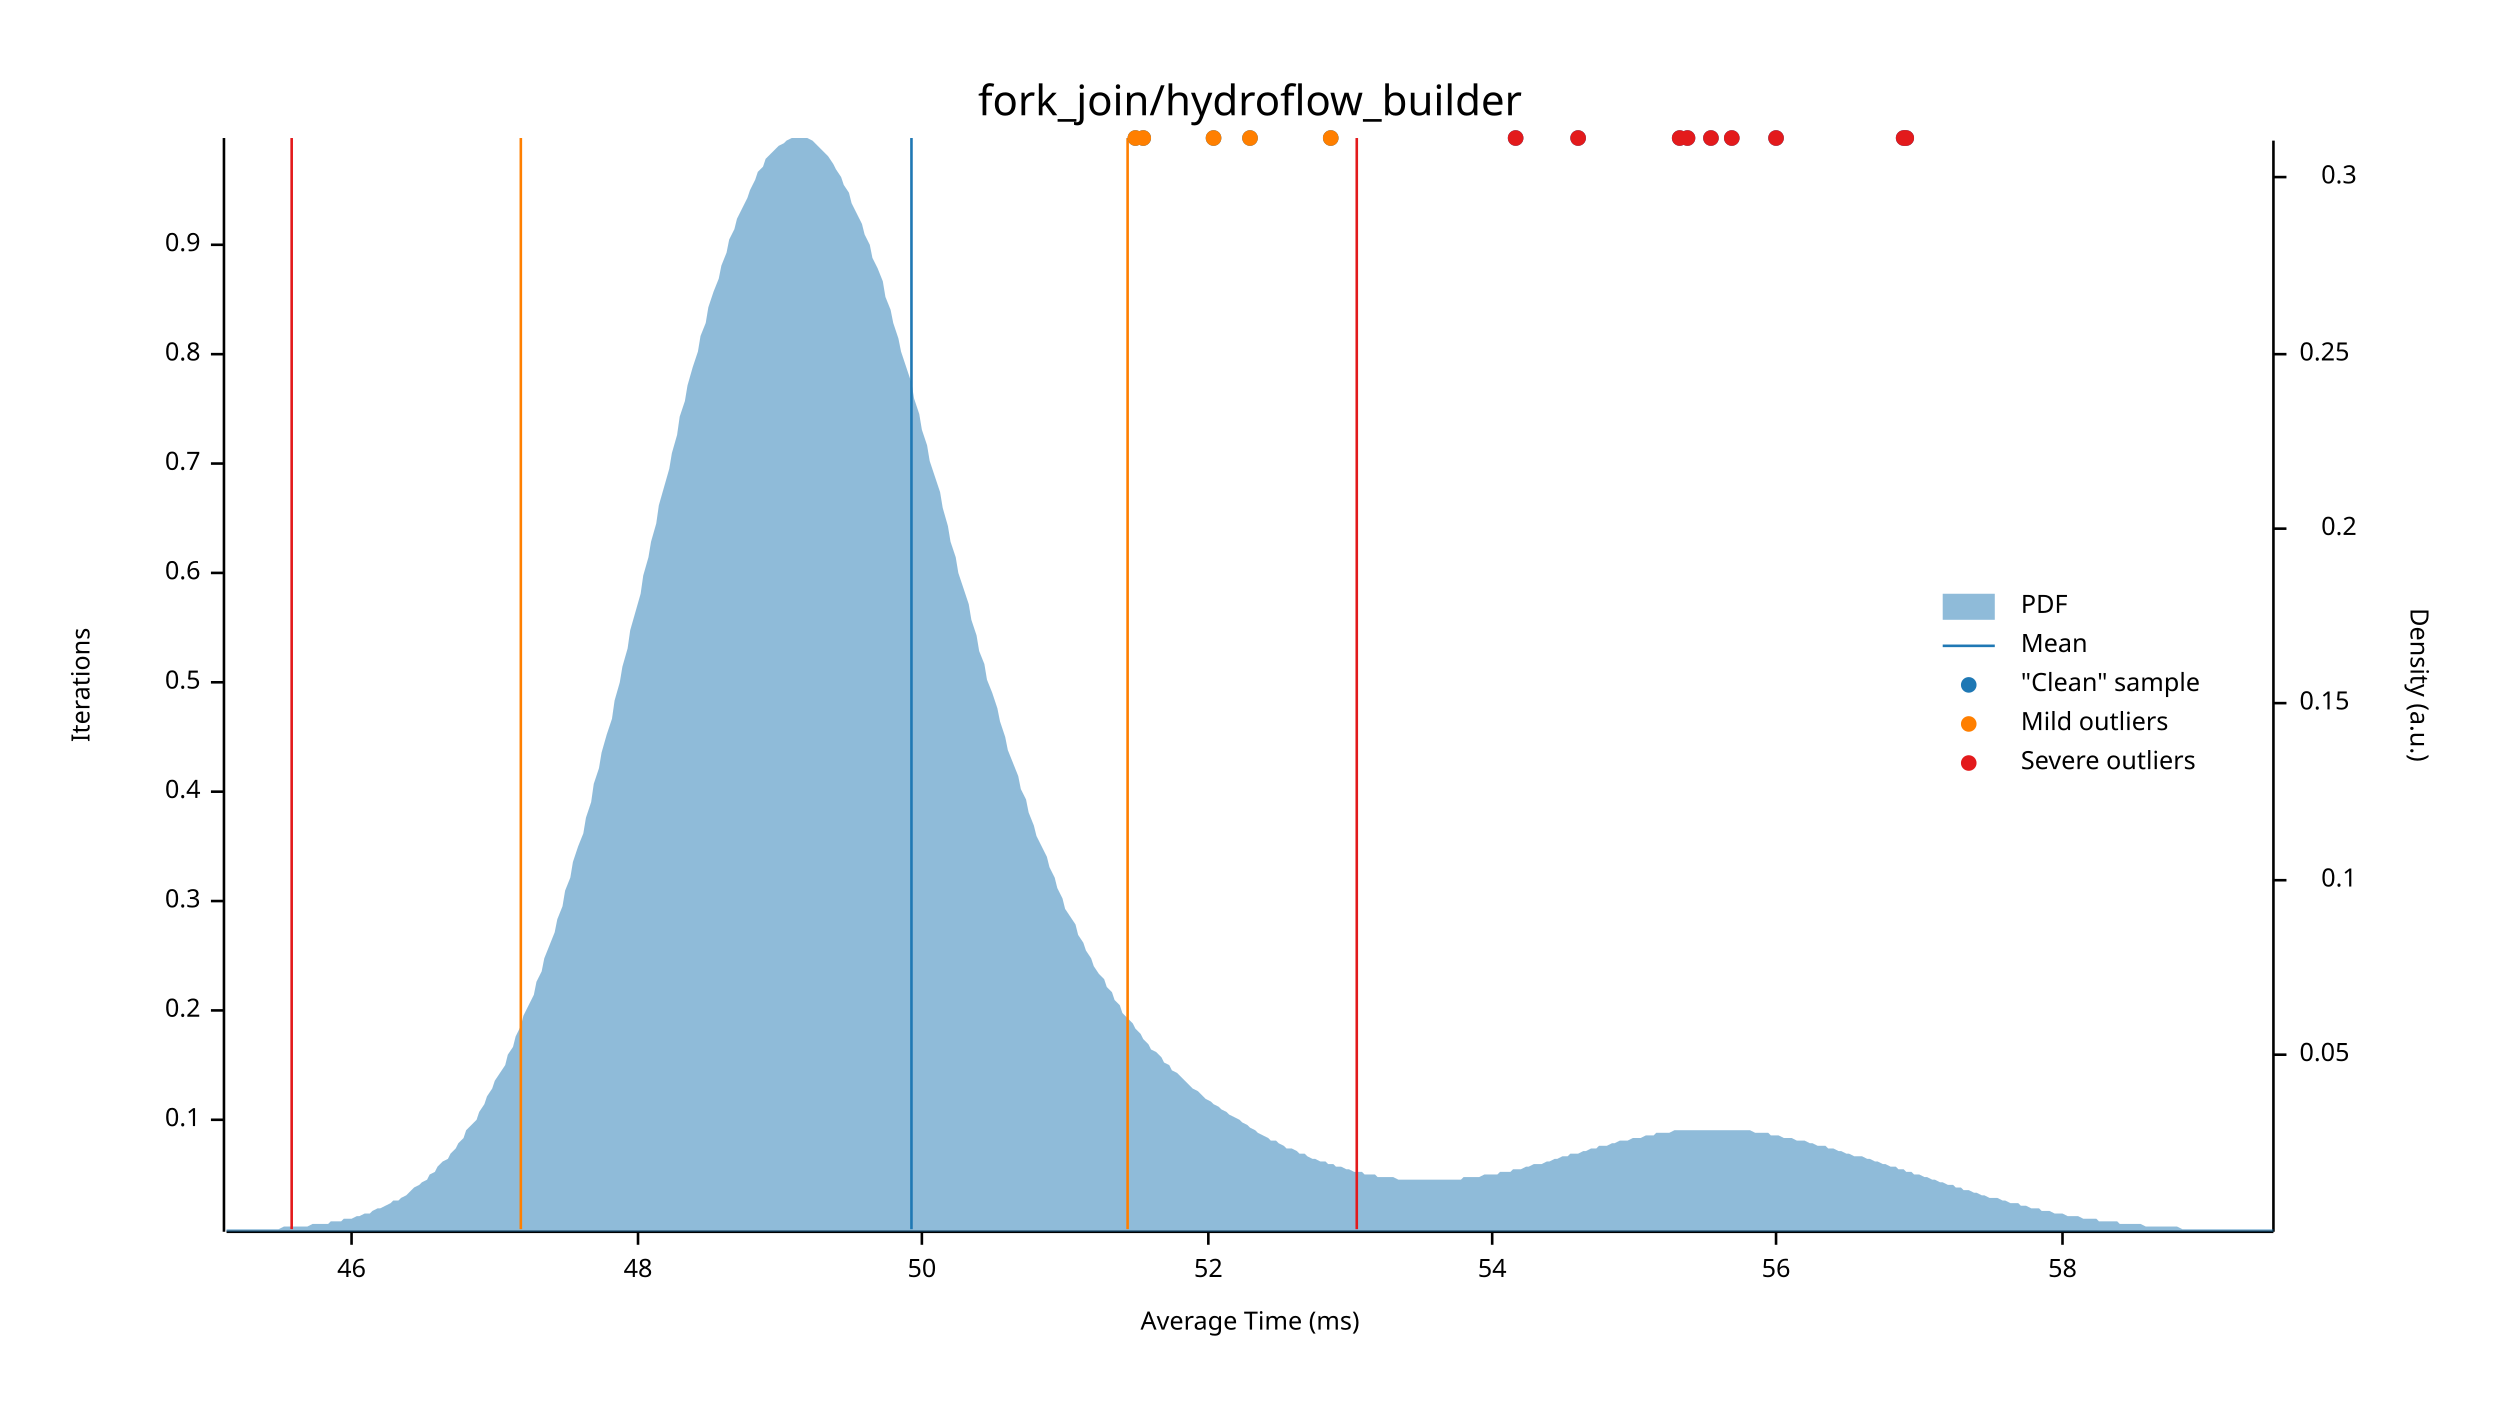
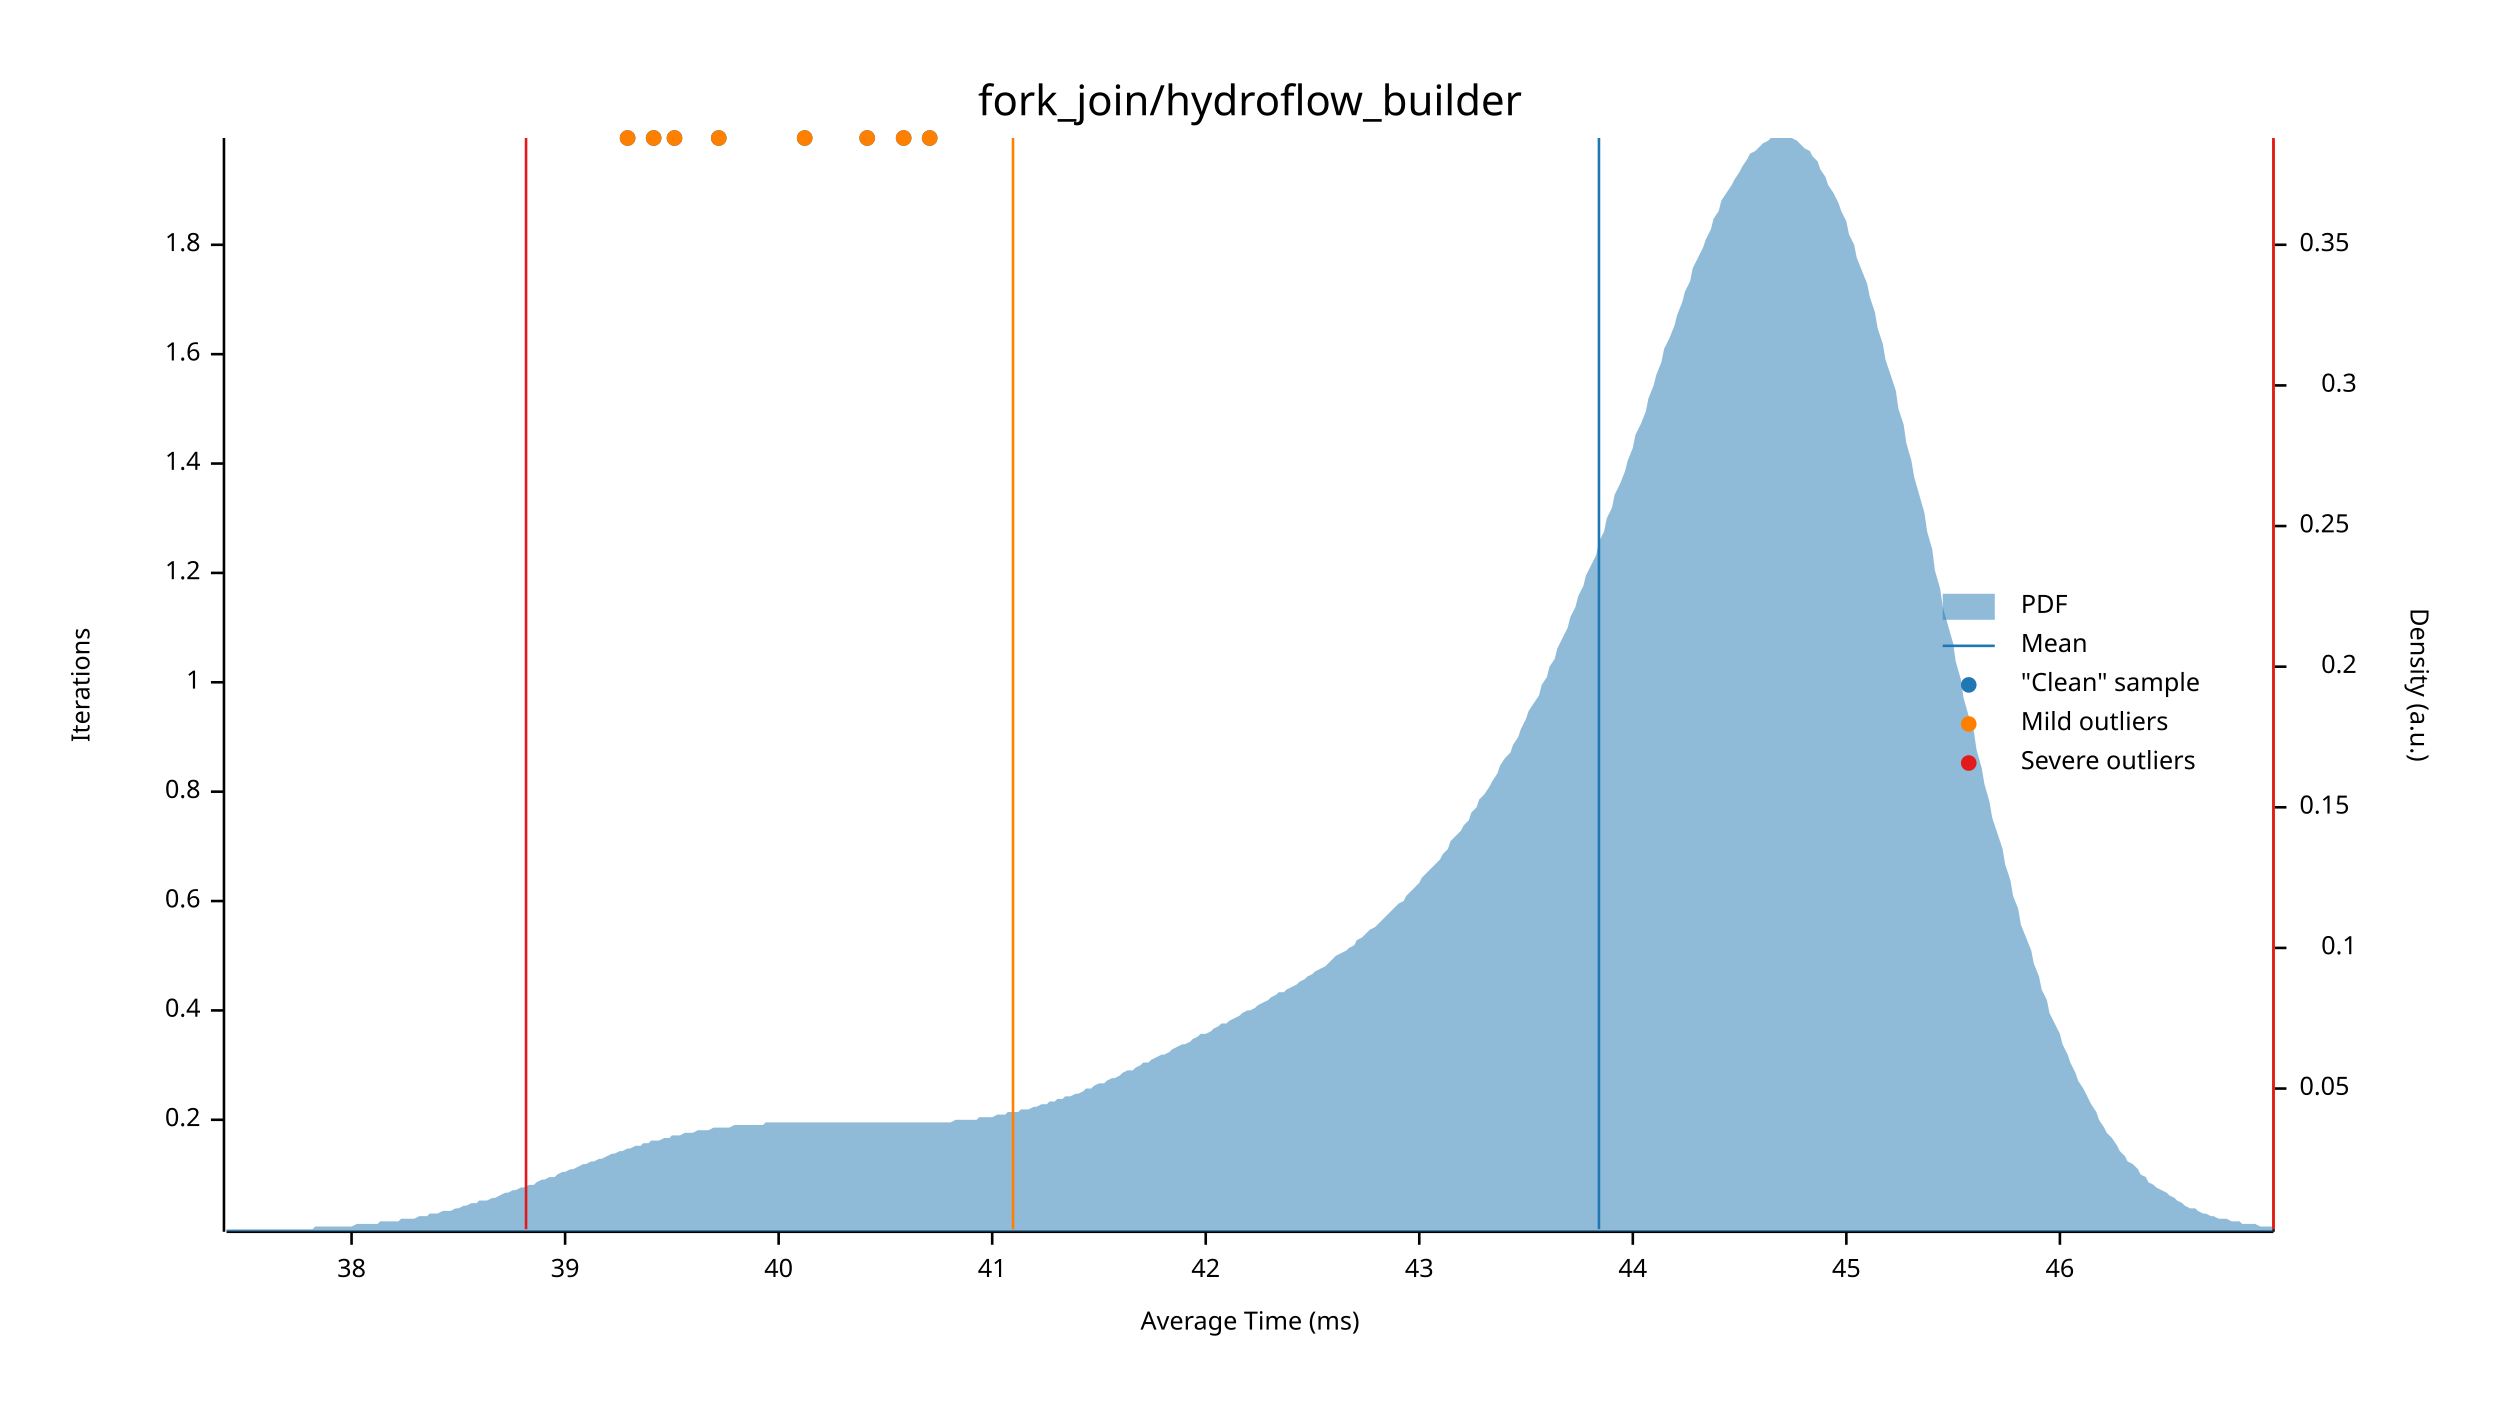
<svg xmlns="http://www.w3.org/2000/svg" width="960" height="540" viewBox="0 0 960 540">
  <text x="480" y="32" dy="0.76em" text-anchor="middle" font-family="sans-serif" font-size="16.129" opacity="1" fill="#000000">
fork_join/hydroflow_builder
</text>
  <text x="27" y="263" dy="0.76em" text-anchor="middle" font-family="sans-serif" font-size="9.677" opacity="1" fill="#000000" transform="rotate(270, 27, 263)">
Iterations
</text>
  <text x="480" y="513" dy="-0.5ex" text-anchor="middle" font-family="sans-serif" font-size="9.677" opacity="1" fill="#000000">
Average Time (ms)
</text>
  <polyline fill="none" opacity="1" stroke="#000000" stroke-width="1" points="86,53 86,473 " />
  <text x="77" y="430" dy="0.5ex" text-anchor="end" font-family="sans-serif" font-size="9.677" opacity="1" fill="#000000">
- 0.1
+ 0.2
</text>
  <polyline fill="none" opacity="1" stroke="#000000" stroke-width="1" points="81,430 86,430 " />
  <text x="77" y="388" dy="0.5ex" text-anchor="end" font-family="sans-serif" font-size="9.677" opacity="1" fill="#000000">
- 0.2
+ 0.4
</text>
  <polyline fill="none" opacity="1" stroke="#000000" stroke-width="1" points="81,388 86,388 " />
  <text x="77" y="346" dy="0.5ex" text-anchor="end" font-family="sans-serif" font-size="9.677" opacity="1" fill="#000000">
- 0.3
+ 0.6
</text>
  <polyline fill="none" opacity="1" stroke="#000000" stroke-width="1" points="81,346 86,346 " />
  <text x="77" y="304" dy="0.5ex" text-anchor="end" font-family="sans-serif" font-size="9.677" opacity="1" fill="#000000">
- 0.4
+ 0.8
</text>
  <polyline fill="none" opacity="1" stroke="#000000" stroke-width="1" points="81,304 86,304 " />
  <text x="77" y="262" dy="0.5ex" text-anchor="end" font-family="sans-serif" font-size="9.677" opacity="1" fill="#000000">
- 0.5
+ 1
</text>
  <polyline fill="none" opacity="1" stroke="#000000" stroke-width="1" points="81,262 86,262 " />
  <text x="77" y="220" dy="0.5ex" text-anchor="end" font-family="sans-serif" font-size="9.677" opacity="1" fill="#000000">
- 0.6
+ 1.2
</text>
  <polyline fill="none" opacity="1" stroke="#000000" stroke-width="1" points="81,220 86,220 " />
  <text x="77" y="178" dy="0.5ex" text-anchor="end" font-family="sans-serif" font-size="9.677" opacity="1" fill="#000000">
- 0.7
+ 1.4
</text>
  <polyline fill="none" opacity="1" stroke="#000000" stroke-width="1" points="81,178 86,178 " />
  <text x="77" y="136" dy="0.5ex" text-anchor="end" font-family="sans-serif" font-size="9.677" opacity="1" fill="#000000">
- 0.8
+ 1.6
</text>
  <polyline fill="none" opacity="1" stroke="#000000" stroke-width="1" points="81,136 86,136 " />
  <text x="77" y="94" dy="0.5ex" text-anchor="end" font-family="sans-serif" font-size="9.677" opacity="1" fill="#000000">
- 0.9
+ 1.8
</text>
  <polyline fill="none" opacity="1" stroke="#000000" stroke-width="1" points="81,94 86,94 " />
  <polyline fill="none" opacity="1" stroke="#000000" stroke-width="1" points="87,473 873,473 " />
  <text x="135" y="483" dy="0.76em" text-anchor="middle" font-family="sans-serif" font-size="9.677" opacity="1" fill="#000000">
+ 38
+ </text>
+   <polyline fill="none" opacity="1" stroke="#000000" stroke-width="1" points="135,473 135,478 " />
+   <text x="217" y="483" dy="0.76em" text-anchor="middle" font-family="sans-serif" font-size="9.677" opacity="1" fill="#000000">
+ 39
+ </text>
+   <polyline fill="none" opacity="1" stroke="#000000" stroke-width="1" points="217,473 217,478 " />
+   <text x="299" y="483" dy="0.76em" text-anchor="middle" font-family="sans-serif" font-size="9.677" opacity="1" fill="#000000">
+ 40
+ </text>
+   <polyline fill="none" opacity="1" stroke="#000000" stroke-width="1" points="299,473 299,478 " />
+   <text x="381" y="483" dy="0.76em" text-anchor="middle" font-family="sans-serif" font-size="9.677" opacity="1" fill="#000000">
+ 41
+ </text>
+   <polyline fill="none" opacity="1" stroke="#000000" stroke-width="1" points="381,473 381,478 " />
+   <text x="463" y="483" dy="0.76em" text-anchor="middle" font-family="sans-serif" font-size="9.677" opacity="1" fill="#000000">
+ 42
+ </text>
+   <polyline fill="none" opacity="1" stroke="#000000" stroke-width="1" points="463,473 463,478 " />
+   <text x="545" y="483" dy="0.76em" text-anchor="middle" font-family="sans-serif" font-size="9.677" opacity="1" fill="#000000">
+ 43
+ </text>
+   <polyline fill="none" opacity="1" stroke="#000000" stroke-width="1" points="545,473 545,478 " />
+   <text x="627" y="483" dy="0.76em" text-anchor="middle" font-family="sans-serif" font-size="9.677" opacity="1" fill="#000000">
+ 44
+ </text>
+   <polyline fill="none" opacity="1" stroke="#000000" stroke-width="1" points="627,473 627,478 " />
+   <text x="709" y="483" dy="0.76em" text-anchor="middle" font-family="sans-serif" font-size="9.677" opacity="1" fill="#000000">
+ 45
+ </text>
+   <polyline fill="none" opacity="1" stroke="#000000" stroke-width="1" points="709,473 709,478 " />
+   <text x="791" y="483" dy="0.76em" text-anchor="middle" font-family="sans-serif" font-size="9.677" opacity="1" fill="#000000">
46
</text>
-   <polyline fill="none" opacity="1" stroke="#000000" stroke-width="1" points="135,473 135,478 " />
-   <text x="245" y="483" dy="0.76em" text-anchor="middle" font-family="sans-serif" font-size="9.677" opacity="1" fill="#000000">
- 48
- </text>
-   <polyline fill="none" opacity="1" stroke="#000000" stroke-width="1" points="245,473 245,478 " />
-   <text x="354" y="483" dy="0.76em" text-anchor="middle" font-family="sans-serif" font-size="9.677" opacity="1" fill="#000000">
- 50
- </text>
-   <polyline fill="none" opacity="1" stroke="#000000" stroke-width="1" points="354,473 354,478 " />
-   <text x="464" y="483" dy="0.76em" text-anchor="middle" font-family="sans-serif" font-size="9.677" opacity="1" fill="#000000">
- 52
- </text>
-   <polyline fill="none" opacity="1" stroke="#000000" stroke-width="1" points="464,473 464,478 " />
-   <text x="573" y="483" dy="0.76em" text-anchor="middle" font-family="sans-serif" font-size="9.677" opacity="1" fill="#000000">
- 54
- </text>
-   <polyline fill="none" opacity="1" stroke="#000000" stroke-width="1" points="573,473 573,478 " />
-   <text x="682" y="483" dy="0.76em" text-anchor="middle" font-family="sans-serif" font-size="9.677" opacity="1" fill="#000000">
- 56
- </text>
-   <polyline fill="none" opacity="1" stroke="#000000" stroke-width="1" points="682,473 682,478 " />
-   <text x="792" y="483" dy="0.76em" text-anchor="middle" font-family="sans-serif" font-size="9.677" opacity="1" fill="#000000">
- 58
- </text>
-   <polyline fill="none" opacity="1" stroke="#000000" stroke-width="1" points="792,473 792,478 " />
+   <polyline fill="none" opacity="1" stroke="#000000" stroke-width="1" points="791,473 791,478 " />
  <text x="933" y="263" dy="0.76em" text-anchor="middle" font-family="sans-serif" font-size="9.677" opacity="1" fill="#000000" transform="rotate(90, 933, 263)">
Density (a.u.)
</text>
  <polyline fill="none" opacity="1" stroke="#000000" stroke-width="1" points="873,54 873,473 " />
-   <text x="883" y="405" dy="0.5ex" text-anchor="start" font-family="sans-serif" font-size="9.677" opacity="1" fill="#000000">
+   <text x="883" y="418" dy="0.5ex" text-anchor="start" font-family="sans-serif" font-size="9.677" opacity="1" fill="#000000">
0.05
</text>
-   <polyline fill="none" opacity="1" stroke="#000000" stroke-width="1" points="873,405 878,405 " />
-   <text x="905" y="338" dy="0.5ex" text-anchor="end" font-family="sans-serif" font-size="9.677" opacity="1" fill="#000000">
+   <polyline fill="none" opacity="1" stroke="#000000" stroke-width="1" points="873,418 878,418 " />
+   <text x="905" y="364" dy="0.5ex" text-anchor="end" font-family="sans-serif" font-size="9.677" opacity="1" fill="#000000">
0.1
</text>
-   <polyline fill="none" opacity="1" stroke="#000000" stroke-width="1" points="873,338 878,338 " />
-   <text x="883" y="270" dy="0.5ex" text-anchor="start" font-family="sans-serif" font-size="9.677" opacity="1" fill="#000000">
+   <polyline fill="none" opacity="1" stroke="#000000" stroke-width="1" points="873,364 878,364 " />
+   <text x="883" y="310" dy="0.5ex" text-anchor="start" font-family="sans-serif" font-size="9.677" opacity="1" fill="#000000">
0.15
</text>
-   <polyline fill="none" opacity="1" stroke="#000000" stroke-width="1" points="873,270 878,270 " />
-   <text x="905" y="203" dy="0.5ex" text-anchor="end" font-family="sans-serif" font-size="9.677" opacity="1" fill="#000000">
+   <polyline fill="none" opacity="1" stroke="#000000" stroke-width="1" points="873,310 878,310 " />
+   <text x="905" y="256" dy="0.5ex" text-anchor="end" font-family="sans-serif" font-size="9.677" opacity="1" fill="#000000">
0.2
</text>
-   <polyline fill="none" opacity="1" stroke="#000000" stroke-width="1" points="873,203 878,203 " />
-   <text x="883" y="136" dy="0.5ex" text-anchor="start" font-family="sans-serif" font-size="9.677" opacity="1" fill="#000000">
+   <polyline fill="none" opacity="1" stroke="#000000" stroke-width="1" points="873,256 878,256 " />
+   <text x="883" y="202" dy="0.5ex" text-anchor="start" font-family="sans-serif" font-size="9.677" opacity="1" fill="#000000">
0.25
</text>
-   <polyline fill="none" opacity="1" stroke="#000000" stroke-width="1" points="873,136 878,136 " />
-   <text x="905" y="68" dy="0.5ex" text-anchor="end" font-family="sans-serif" font-size="9.677" opacity="1" fill="#000000">
+   <polyline fill="none" opacity="1" stroke="#000000" stroke-width="1" points="873,202 878,202 " />
+   <text x="905" y="148" dy="0.5ex" text-anchor="end" font-family="sans-serif" font-size="9.677" opacity="1" fill="#000000">
0.3
</text>
-   <polyline fill="none" opacity="1" stroke="#000000" stroke-width="1" points="873,68 878,68 " />
-   <polygon opacity="0.5" fill="#1F78B4" points="87,472 88,472 90,472 91,472 93,472 94,472 96,472 98,472 99,472 101,472 102,472 104,472 105,472 107,472 109,471 110,471 112,471 113,471 115,471 116,471 118,471 120,470 121,470 123,470 124,470 126,470 127,469 129,469 131,469 132,468 134,468 135,468 137,467 138,467 140,466 142,466 143,465 145,464 146,464 148,463 150,462 151,461 153,461 154,460 156,459 157,458 159,456 161,455 162,454 164,453 165,451 167,450 168,448 170,446 172,445 173,443 175,441 176,439 178,437 179,434 181,432 183,430 184,427 186,424 187,421 189,418 190,415 192,412 194,409 195,405 197,402 198,398 200,394 201,390 203,386 205,382 206,377 208,373 209,368 211,363 213,358 214,353 216,348 217,342 219,337 220,331 222,325 224,320 225,314 227,308 228,301 230,295 231,289 233,282 235,276 236,269 238,262 239,256 241,249 242,242 244,235 246,228 247,221 249,214 250,208 252,201 253,194 255,187 257,180 258,174 260,167 261,160 263,154 264,148 266,141 268,135 269,129 271,124 272,118 274,112 276,107 277,102 279,97 280,92 282,88 283,84 285,80 287,76 288,73 290,69 291,66 293,64 294,61 296,59 298,57 299,56 301,55 302,54 304,53 305,53 307,53 309,53 310,53 312,54 313,55 315,57 316,58 318,60 320,63 321,65 323,68 324,71 326,74 327,78 329,82 331,86 332,90 334,94 335,99 337,103 339,108 340,114 342,119 343,124 345,130 346,135 348,141 350,147 351,153 353,159 354,165 356,171 357,177 359,183 361,189 362,195 364,202 365,208 367,214 368,220 370,226 372,232 373,238 375,244 376,250 378,255 379,261 381,266 383,272 384,277 386,283 387,288 389,293 391,298 392,303 394,307 395,312 397,317 398,321 400,325 402,329 403,333 405,337 406,341 408,345 409,349 411,352 413,355 414,359 416,362 417,365 419,368 420,371 422,374 424,376 425,379 427,381 428,384 430,386 431,389 433,391 435,393 436,395 438,397 439,399 441,401 442,403 444,404 446,406 447,408 449,409 450,411 452,412 454,414 455,415 457,417 458,418 460,419 461,420 463,422 465,423 466,424 468,425 469,426 471,427 472,428 474,429 476,430 477,431 479,432 480,433 482,434 483,435 485,436 487,437 488,438 490,438 491,439 493,440 494,441 496,441 498,442 499,443 501,443 502,444 504,445 505,445 507,446 509,446 510,447 512,447 513,448 515,448 517,449 518,449 520,450 521,450 523,450 524,451 526,451 528,451 529,452 531,452 532,452 534,452 535,452 537,453 539,453 540,453 542,453 543,453 545,453 546,453 548,453 550,453 551,453 553,453 554,453 556,453 557,453 559,453 561,453 562,452 564,452 565,452 567,452 568,452 570,451 572,451 573,451 575,451 576,450 578,450 580,450 581,449 583,449 584,449 586,448 587,448 589,447 591,447 592,447 594,446 595,446 597,445 598,445 600,444 602,444 603,443 605,443 606,443 608,442 609,442 611,441 613,441 614,440 616,440 617,440 619,439 620,439 622,438 624,438 625,438 627,437 628,437 630,437 632,436 633,436 635,436 636,435 638,435 639,435 641,435 643,434 644,434 646,434 647,434 649,434 650,434 652,434 654,434 655,434 657,434 658,434 660,434 661,434 663,434 665,434 666,434 668,434 669,434 671,434 672,434 674,435 676,435 677,435 679,435 680,436 682,436 683,436 685,437 687,437 688,437 690,438 691,438 693,438 695,439 696,439 698,440 699,440 701,440 702,441 704,441 706,442 707,442 709,443 710,443 712,444 713,444 715,444 717,445 718,445 720,446 721,446 723,447 724,447 726,448 728,448 729,449 731,449 732,450 734,450 735,451 737,451 739,452 740,452 742,453 743,453 745,454 746,454 748,455 750,455 751,456 753,456 754,457 756,457 758,458 759,458 761,459 762,459 764,460 765,460 767,460 769,461 770,461 772,462 773,462 775,462 776,463 778,463 780,464 781,464 783,464 784,465 786,465 787,465 789,466 791,466 792,466 794,467 795,467 797,467 798,467 800,468 802,468 803,468 805,468 806,469 808,469 809,469 811,469 813,469 814,470 816,470 817,470 819,470 821,470 822,470 824,471 825,471 827,471 828,471 830,471 832,471 833,471 835,471 836,471 838,472 839,472 841,472 843,472 844,472 846,472 847,472 849,472 850,472 852,472 854,472 855,472 857,472 858,472 860,472 861,472 863,472 865,472 866,472 868,472 869,472 871,472 873,472 873,473 87,473 " />
-   <polyline fill="none" opacity="1" stroke="#1F78B4" stroke-width="1" points="350,472 350,53 " />
-   <polyline fill="none" opacity="1" stroke="#FF7F00" stroke-width="1" points="200,472 200,53 " />
-   <polyline fill="none" opacity="1" stroke="#FF7F00" stroke-width="1" points="433,472 433,53 " />
-   <polyline fill="none" opacity="1" stroke="#E31A1C" stroke-width="1" points="112,472 112,53 " />
-   <polyline fill="none" opacity="1" stroke="#E31A1C" stroke-width="1" points="521,472 521,53 " />
-   <circle cx="480" cy="53" r="3" opacity="1" fill="#1F78B4" stroke="none" stroke-width="1" />
-   <circle cx="436" cy="53" r="3" opacity="1" fill="#1F78B4" stroke="none" stroke-width="1" />
-   <circle cx="511" cy="53" r="3" opacity="1" fill="#1F78B4" stroke="none" stroke-width="1" />
-   <circle cx="731" cy="53" r="3" opacity="1" fill="#1F78B4" stroke="none" stroke-width="1" />
-   <circle cx="645" cy="53" r="3" opacity="1" fill="#1F78B4" stroke="none" stroke-width="1" />
-   <circle cx="439" cy="53" r="3" opacity="1" fill="#1F78B4" stroke="none" stroke-width="1" />
-   <circle cx="582" cy="53" r="3" opacity="1" fill="#1F78B4" stroke="none" stroke-width="1" />
-   <circle cx="657" cy="53" r="3" opacity="1" fill="#1F78B4" stroke="none" stroke-width="1" />
-   <circle cx="466" cy="53" r="3" opacity="1" fill="#1F78B4" stroke="none" stroke-width="1" />
-   <circle cx="732" cy="53" r="3" opacity="1" fill="#1F78B4" stroke="none" stroke-width="1" />
-   <circle cx="606" cy="53" r="3" opacity="1" fill="#1F78B4" stroke="none" stroke-width="1" />
-   <circle cx="648" cy="53" r="3" opacity="1" fill="#1F78B4" stroke="none" stroke-width="1" />
-   <circle cx="665" cy="53" r="3" opacity="1" fill="#1F78B4" stroke="none" stroke-width="1" />
-   <circle cx="682" cy="53" r="3" opacity="1" fill="#1F78B4" stroke="none" stroke-width="1" />
-   <circle cx="480" cy="53" r="3" opacity="1" fill="#FF7F00" stroke="none" stroke-width="1" />
-   <circle cx="436" cy="53" r="3" opacity="1" fill="#FF7F00" stroke="none" stroke-width="1" />
-   <circle cx="511" cy="53" r="3" opacity="1" fill="#FF7F00" stroke="none" stroke-width="1" />
-   <circle cx="439" cy="53" r="3" opacity="1" fill="#FF7F00" stroke="none" stroke-width="1" />
-   <circle cx="466" cy="53" r="3" opacity="1" fill="#FF7F00" stroke="none" stroke-width="1" />
-   <circle cx="731" cy="53" r="3" opacity="1" fill="#E31A1C" stroke="none" stroke-width="1" />
-   <circle cx="645" cy="53" r="3" opacity="1" fill="#E31A1C" stroke="none" stroke-width="1" />
-   <circle cx="582" cy="53" r="3" opacity="1" fill="#E31A1C" stroke="none" stroke-width="1" />
-   <circle cx="657" cy="53" r="3" opacity="1" fill="#E31A1C" stroke="none" stroke-width="1" />
-   <circle cx="732" cy="53" r="3" opacity="1" fill="#E31A1C" stroke="none" stroke-width="1" />
-   <circle cx="606" cy="53" r="3" opacity="1" fill="#E31A1C" stroke="none" stroke-width="1" />
-   <circle cx="648" cy="53" r="3" opacity="1" fill="#E31A1C" stroke="none" stroke-width="1" />
-   <circle cx="665" cy="53" r="3" opacity="1" fill="#E31A1C" stroke="none" stroke-width="1" />
-   <circle cx="682" cy="53" r="3" opacity="1" fill="#E31A1C" stroke="none" stroke-width="1" />
+   <polyline fill="none" opacity="1" stroke="#000000" stroke-width="1" points="873,148 878,148 " />
+   <text x="883" y="94" dy="0.5ex" text-anchor="start" font-family="sans-serif" font-size="9.677" opacity="1" fill="#000000">
+ 0.35
+ </text>
+   <polyline fill="none" opacity="1" stroke="#000000" stroke-width="1" points="873,94 878,94 " />
+   <polygon opacity="0.5" fill="#1F78B4" points="87,472 88,472 90,472 91,472 93,472 94,472 96,472 98,472 99,472 101,472 102,472 104,472 105,472 107,472 109,472 110,472 112,472 113,472 115,472 116,472 118,472 120,472 121,471 123,471 124,471 126,471 127,471 129,471 131,471 132,471 134,471 135,471 137,470 138,470 140,470 142,470 143,470 145,470 146,469 148,469 150,469 151,469 153,469 154,468 156,468 157,468 159,468 161,467 162,467 164,467 165,466 167,466 168,466 170,465 172,465 173,465 175,464 176,464 178,463 179,463 181,462 183,462 184,461 186,461 187,461 189,460 190,460 192,459 194,458 195,458 197,457 198,457 200,456 201,456 203,455 205,455 206,454 208,453 209,453 211,452 213,452 214,451 216,450 217,450 219,449 220,449 222,448 224,447 225,447 227,446 228,446 230,445 231,445 233,444 235,443 236,443 238,442 239,442 241,441 242,441 244,440 246,440 247,439 249,439 250,438 252,438 253,438 255,437 257,437 258,436 260,436 261,436 263,435 264,435 266,435 268,434 269,434 271,434 272,434 274,433 276,433 277,433 279,433 280,433 282,432 283,432 285,432 287,432 288,432 290,432 291,432 293,432 294,431 296,431 298,431 299,431 301,431 302,431 304,431 305,431 307,431 309,431 310,431 312,431 313,431 315,431 316,431 318,431 320,431 321,431 323,431 324,431 326,431 327,431 329,431 331,431 332,431 334,431 335,431 337,431 339,431 340,431 342,431 343,431 345,431 346,431 348,431 350,431 351,431 353,431 354,431 356,431 357,431 359,431 361,431 362,431 364,431 365,431 367,430 368,430 370,430 372,430 373,430 375,430 376,429 378,429 379,429 381,429 383,428 384,428 386,428 387,427 389,427 391,427 392,426 394,426 395,426 397,425 398,425 400,424 402,424 403,423 405,423 406,422 408,422 409,421 411,421 413,420 414,420 416,419 417,418 419,418 420,417 422,416 424,416 425,415 427,414 428,414 430,413 431,412 433,411 435,411 436,410 438,409 439,408 441,408 442,407 444,406 446,405 447,405 449,404 450,403 452,402 454,401 455,401 457,400 458,399 460,398 461,397 463,397 465,396 466,395 468,394 469,393 471,393 472,392 474,391 476,390 477,389 479,388 480,388 482,387 483,386 485,385 487,384 488,383 490,382 491,381 493,381 494,380 496,379 498,378 499,377 501,376 502,375 504,374 505,373 507,372 509,371 510,370 512,368 513,367 515,366 517,365 518,364 520,363 521,361 523,360 524,359 526,357 528,356 529,355 531,353 532,352 534,350 535,349 537,347 539,346 540,344 542,342 543,341 545,339 546,337 548,335 550,333 551,332 553,330 554,328 556,326 557,323 559,321 561,319 562,317 564,315 565,312 567,310 568,307 570,305 572,302 573,300 575,297 576,294 578,291 580,289 581,286 583,283 584,280 586,276 587,273 589,270 591,267 592,263 594,260 595,256 597,253 598,249 600,245 602,241 603,237 605,233 606,229 608,225 609,221 611,217 613,213 614,208 616,204 617,199 619,195 620,190 622,186 624,181 625,177 627,172 628,167 630,163 632,158 633,153 635,148 636,144 638,139 639,134 641,130 643,125 644,121 646,116 647,112 649,108 650,103 652,99 654,95 655,92 657,88 658,84 660,81 661,77 663,74 665,71 666,69 668,66 669,64 671,61 672,59 674,58 676,56 677,55 679,54 680,53 682,53 683,53 685,53 687,53 688,53 690,54 691,55 693,57 695,58 696,60 698,62 699,65 701,68 702,71 704,74 706,78 707,81 709,85 710,90 712,94 713,99 715,104 717,109 718,114 720,120 721,126 723,132 724,138 726,144 728,150 729,157 731,163 732,170 734,177 735,183 737,190 739,197 740,204 742,211 743,219 745,226 746,233 748,240 750,247 751,254 753,261 754,268 756,275 758,281 759,288 761,295 762,301 764,308 765,314 767,320 769,326 770,332 772,338 773,344 775,349 776,355 778,360 780,365 781,370 783,375 784,380 786,384 787,389 789,393 791,397 792,401 794,405 795,408 797,412 798,415 800,418 802,422 803,424 805,427 806,430 808,433 809,435 811,437 813,440 814,442 816,444 817,446 819,447 821,449 822,451 824,452 825,454 827,455 828,456 830,457 832,458 833,459 835,460 836,461 838,462 839,463 841,464 843,464 844,465 846,466 847,466 849,467 850,467 852,468 854,468 855,468 857,469 858,469 860,469 861,470 863,470 865,470 866,470 868,471 869,471 871,471 873,471 873,473 87,473 " />
+   <polyline fill="none" opacity="1" stroke="#1F78B4" stroke-width="1" points="614,472 614,53 " />
+   <polyline fill="none" opacity="1" stroke="#FF7F00" stroke-width="1" points="389,472 389,53 " />
+   <polyline fill="none" opacity="1" stroke="#FF7F00" stroke-width="1" points="873,472 873,53 " />
+   <polyline fill="none" opacity="1" stroke="#E31A1C" stroke-width="1" points="202,472 202,53 " />
+   <polyline fill="none" opacity="1" stroke="#E31A1C" stroke-width="1" points="873,472 873,53 " />
+   <circle cx="251" cy="53" r="3" opacity="1" fill="#1F78B4" stroke="none" stroke-width="1" />
+   <circle cx="309" cy="53" r="3" opacity="1" fill="#1F78B4" stroke="none" stroke-width="1" />
+   <circle cx="357" cy="53" r="3" opacity="1" fill="#1F78B4" stroke="none" stroke-width="1" />
+   <circle cx="276" cy="53" r="3" opacity="1" fill="#1F78B4" stroke="none" stroke-width="1" />
+   <circle cx="347" cy="53" r="3" opacity="1" fill="#1F78B4" stroke="none" stroke-width="1" />
+   <circle cx="259" cy="53" r="3" opacity="1" fill="#1F78B4" stroke="none" stroke-width="1" />
+   <circle cx="241" cy="53" r="3" opacity="1" fill="#1F78B4" stroke="none" stroke-width="1" />
+   <circle cx="333" cy="53" r="3" opacity="1" fill="#1F78B4" stroke="none" stroke-width="1" />
+   <circle cx="251" cy="53" r="3" opacity="1" fill="#FF7F00" stroke="none" stroke-width="1" />
+   <circle cx="309" cy="53" r="3" opacity="1" fill="#FF7F00" stroke="none" stroke-width="1" />
+   <circle cx="357" cy="53" r="3" opacity="1" fill="#FF7F00" stroke="none" stroke-width="1" />
+   <circle cx="276" cy="53" r="3" opacity="1" fill="#FF7F00" stroke="none" stroke-width="1" />
+   <circle cx="347" cy="53" r="3" opacity="1" fill="#FF7F00" stroke="none" stroke-width="1" />
+   <circle cx="259" cy="53" r="3" opacity="1" fill="#FF7F00" stroke="none" stroke-width="1" />
+   <circle cx="241" cy="53" r="3" opacity="1" fill="#FF7F00" stroke="none" stroke-width="1" />
+   <circle cx="333" cy="53" r="3" opacity="1" fill="#FF7F00" stroke="none" stroke-width="1" />
  <text x="776" y="228" dy="0.76em" text-anchor="start" font-family="sans-serif" font-size="9.677" opacity="1" fill="#000000">
PDF
</text>
  <text x="776" y="243" dy="0.76em" text-anchor="start" font-family="sans-serif" font-size="9.677" opacity="1" fill="#000000">
Mean
</text>
  <text x="776" y="258" dy="0.76em" text-anchor="start" font-family="sans-serif" font-size="9.677" opacity="1" fill="#000000">
"Clean" sample
</text>
  <text x="776" y="273" dy="0.76em" text-anchor="start" font-family="sans-serif" font-size="9.677" opacity="1" fill="#000000">
Mild outliers
</text>
  <text x="776" y="288" dy="0.76em" text-anchor="start" font-family="sans-serif" font-size="9.677" opacity="1" fill="#000000">
Severe outliers
</text>
  <rect x="746" y="228" width="20" height="10" opacity="0.5" fill="#1F78B4" stroke="none" />
  <polyline fill="none" opacity="1" stroke="#1F78B4" stroke-width="1" points="746,248 766,248 " />
  <circle cx="756" cy="263" r="3" opacity="1" fill="#1F78B4" stroke="none" stroke-width="1" />
  <circle cx="756" cy="278" r="3" opacity="1" fill="#FF7F00" stroke="none" stroke-width="1" />
  <circle cx="756" cy="293" r="3" opacity="1" fill="#E31A1C" stroke="none" stroke-width="1" />
</svg>
